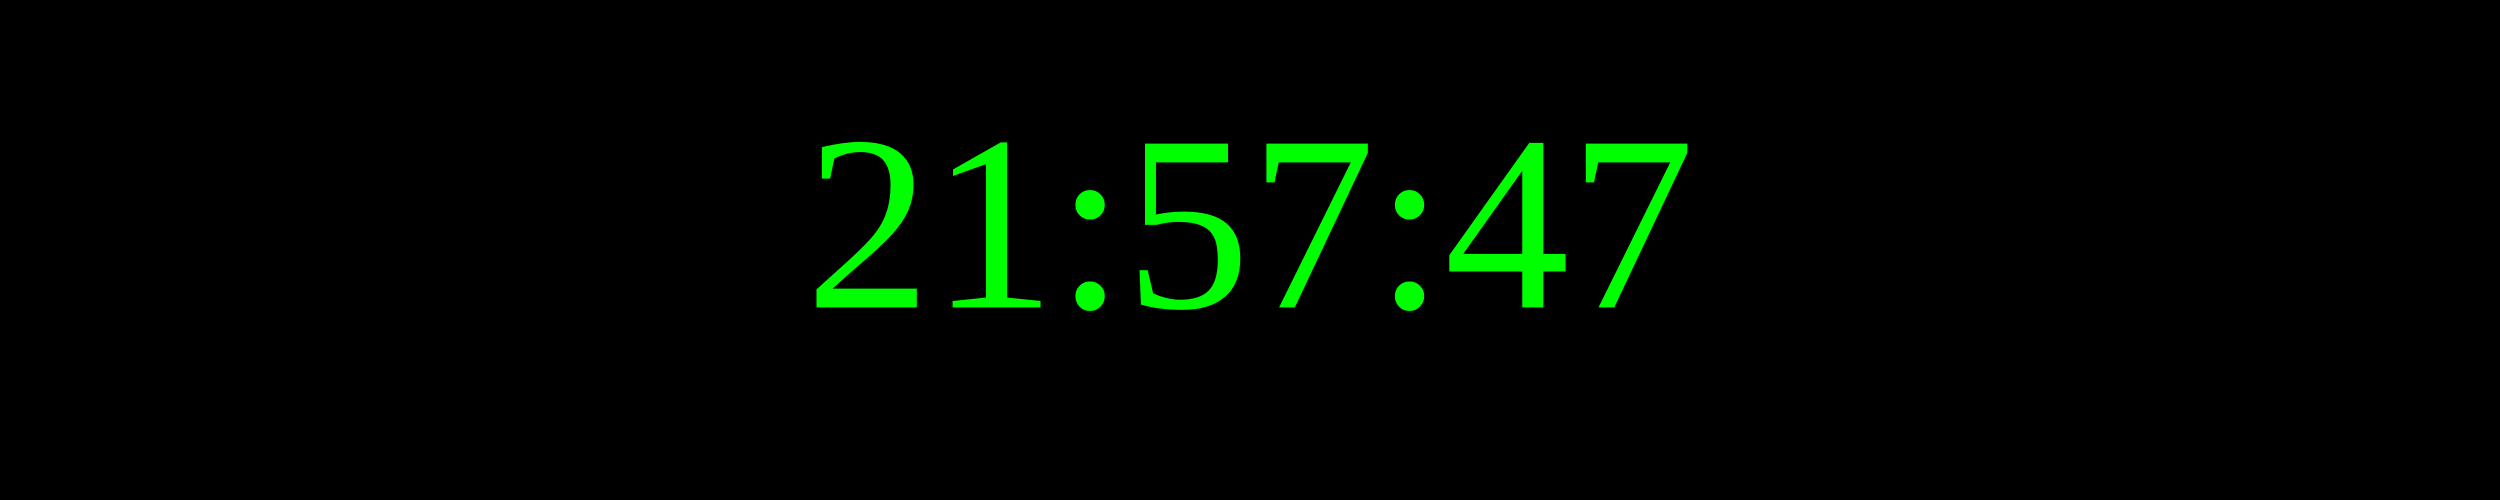
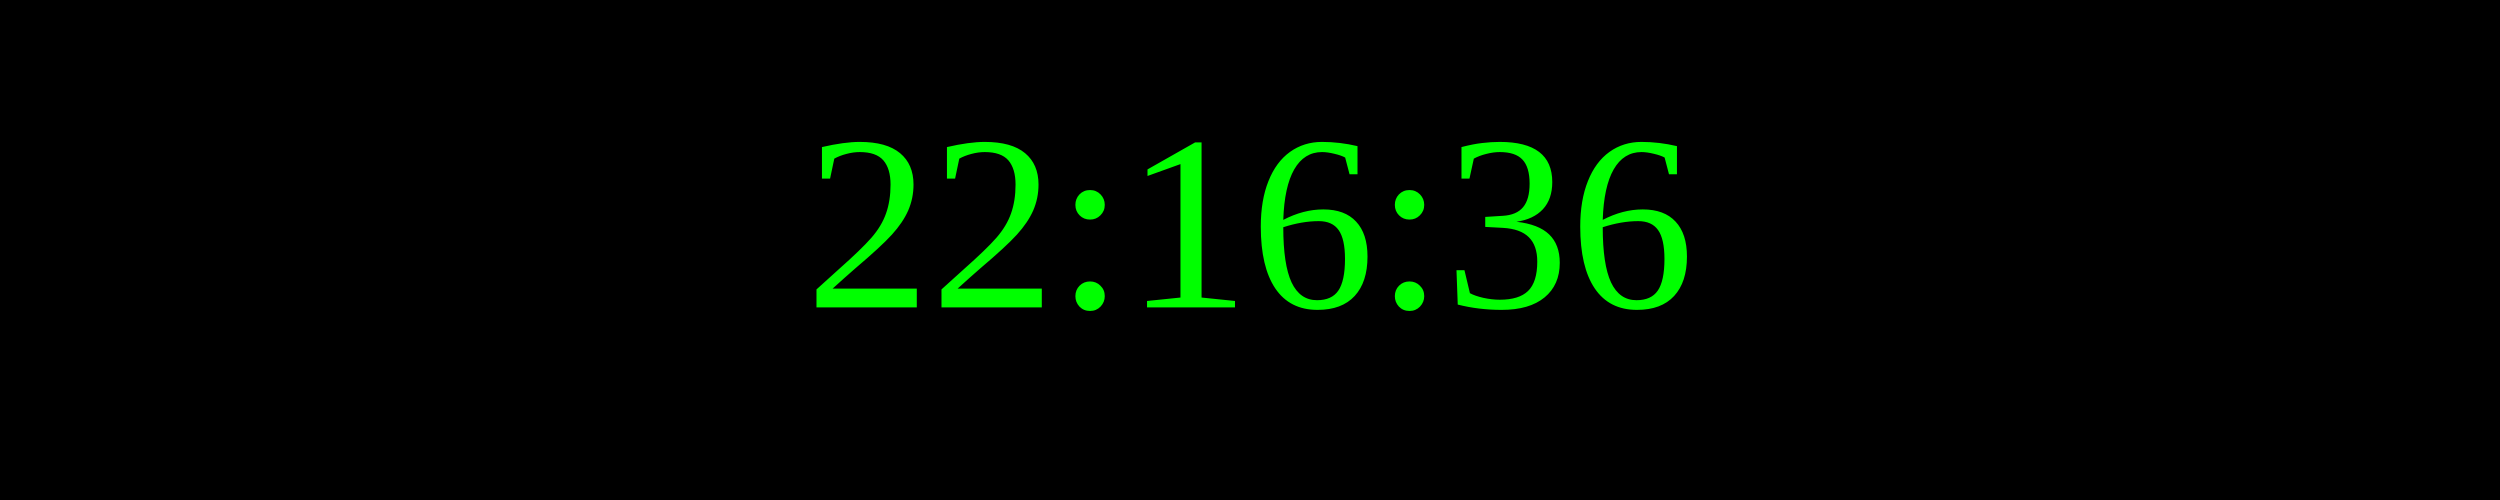
<svg xmlns="http://www.w3.org/2000/svg" width="250" height="50">
  <rect width="100%" height="100%" fill="black" />
  <text x="50%" y="50%" font-size="25" fill="lime" text-anchor="middle" dominant-baseline="middle">
- 21:57:47
+ 22:16:36
</text>
</svg>
